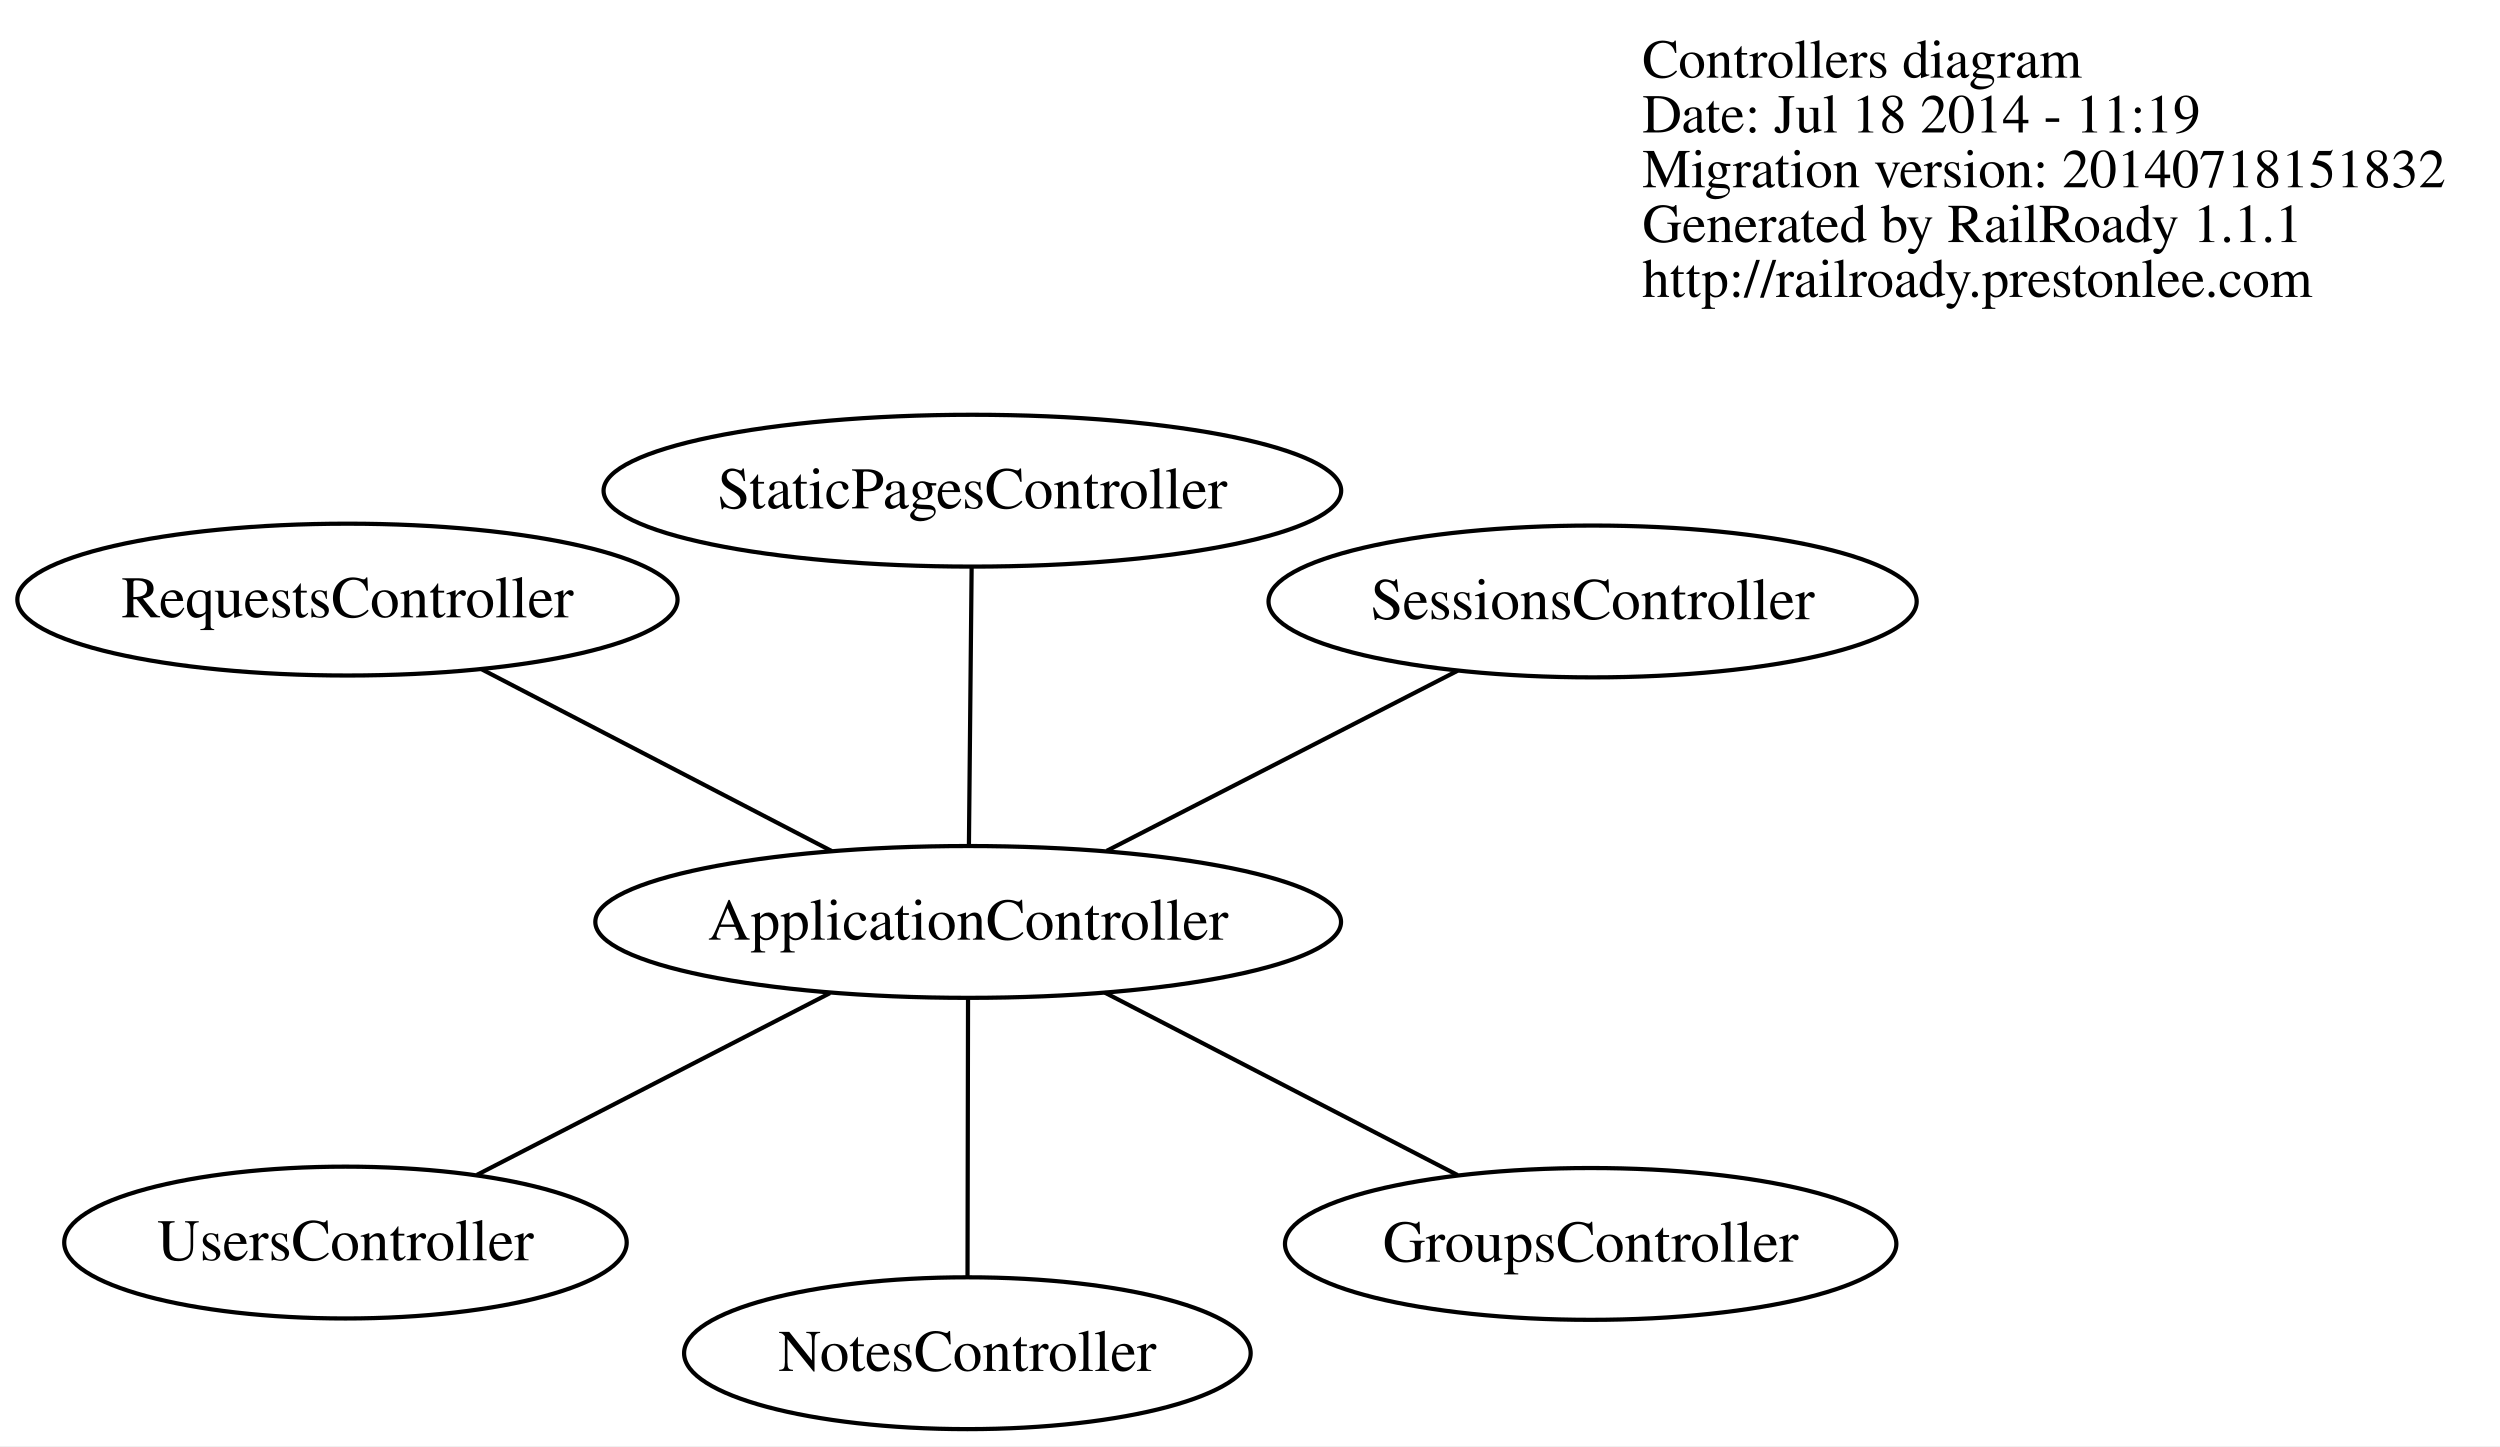
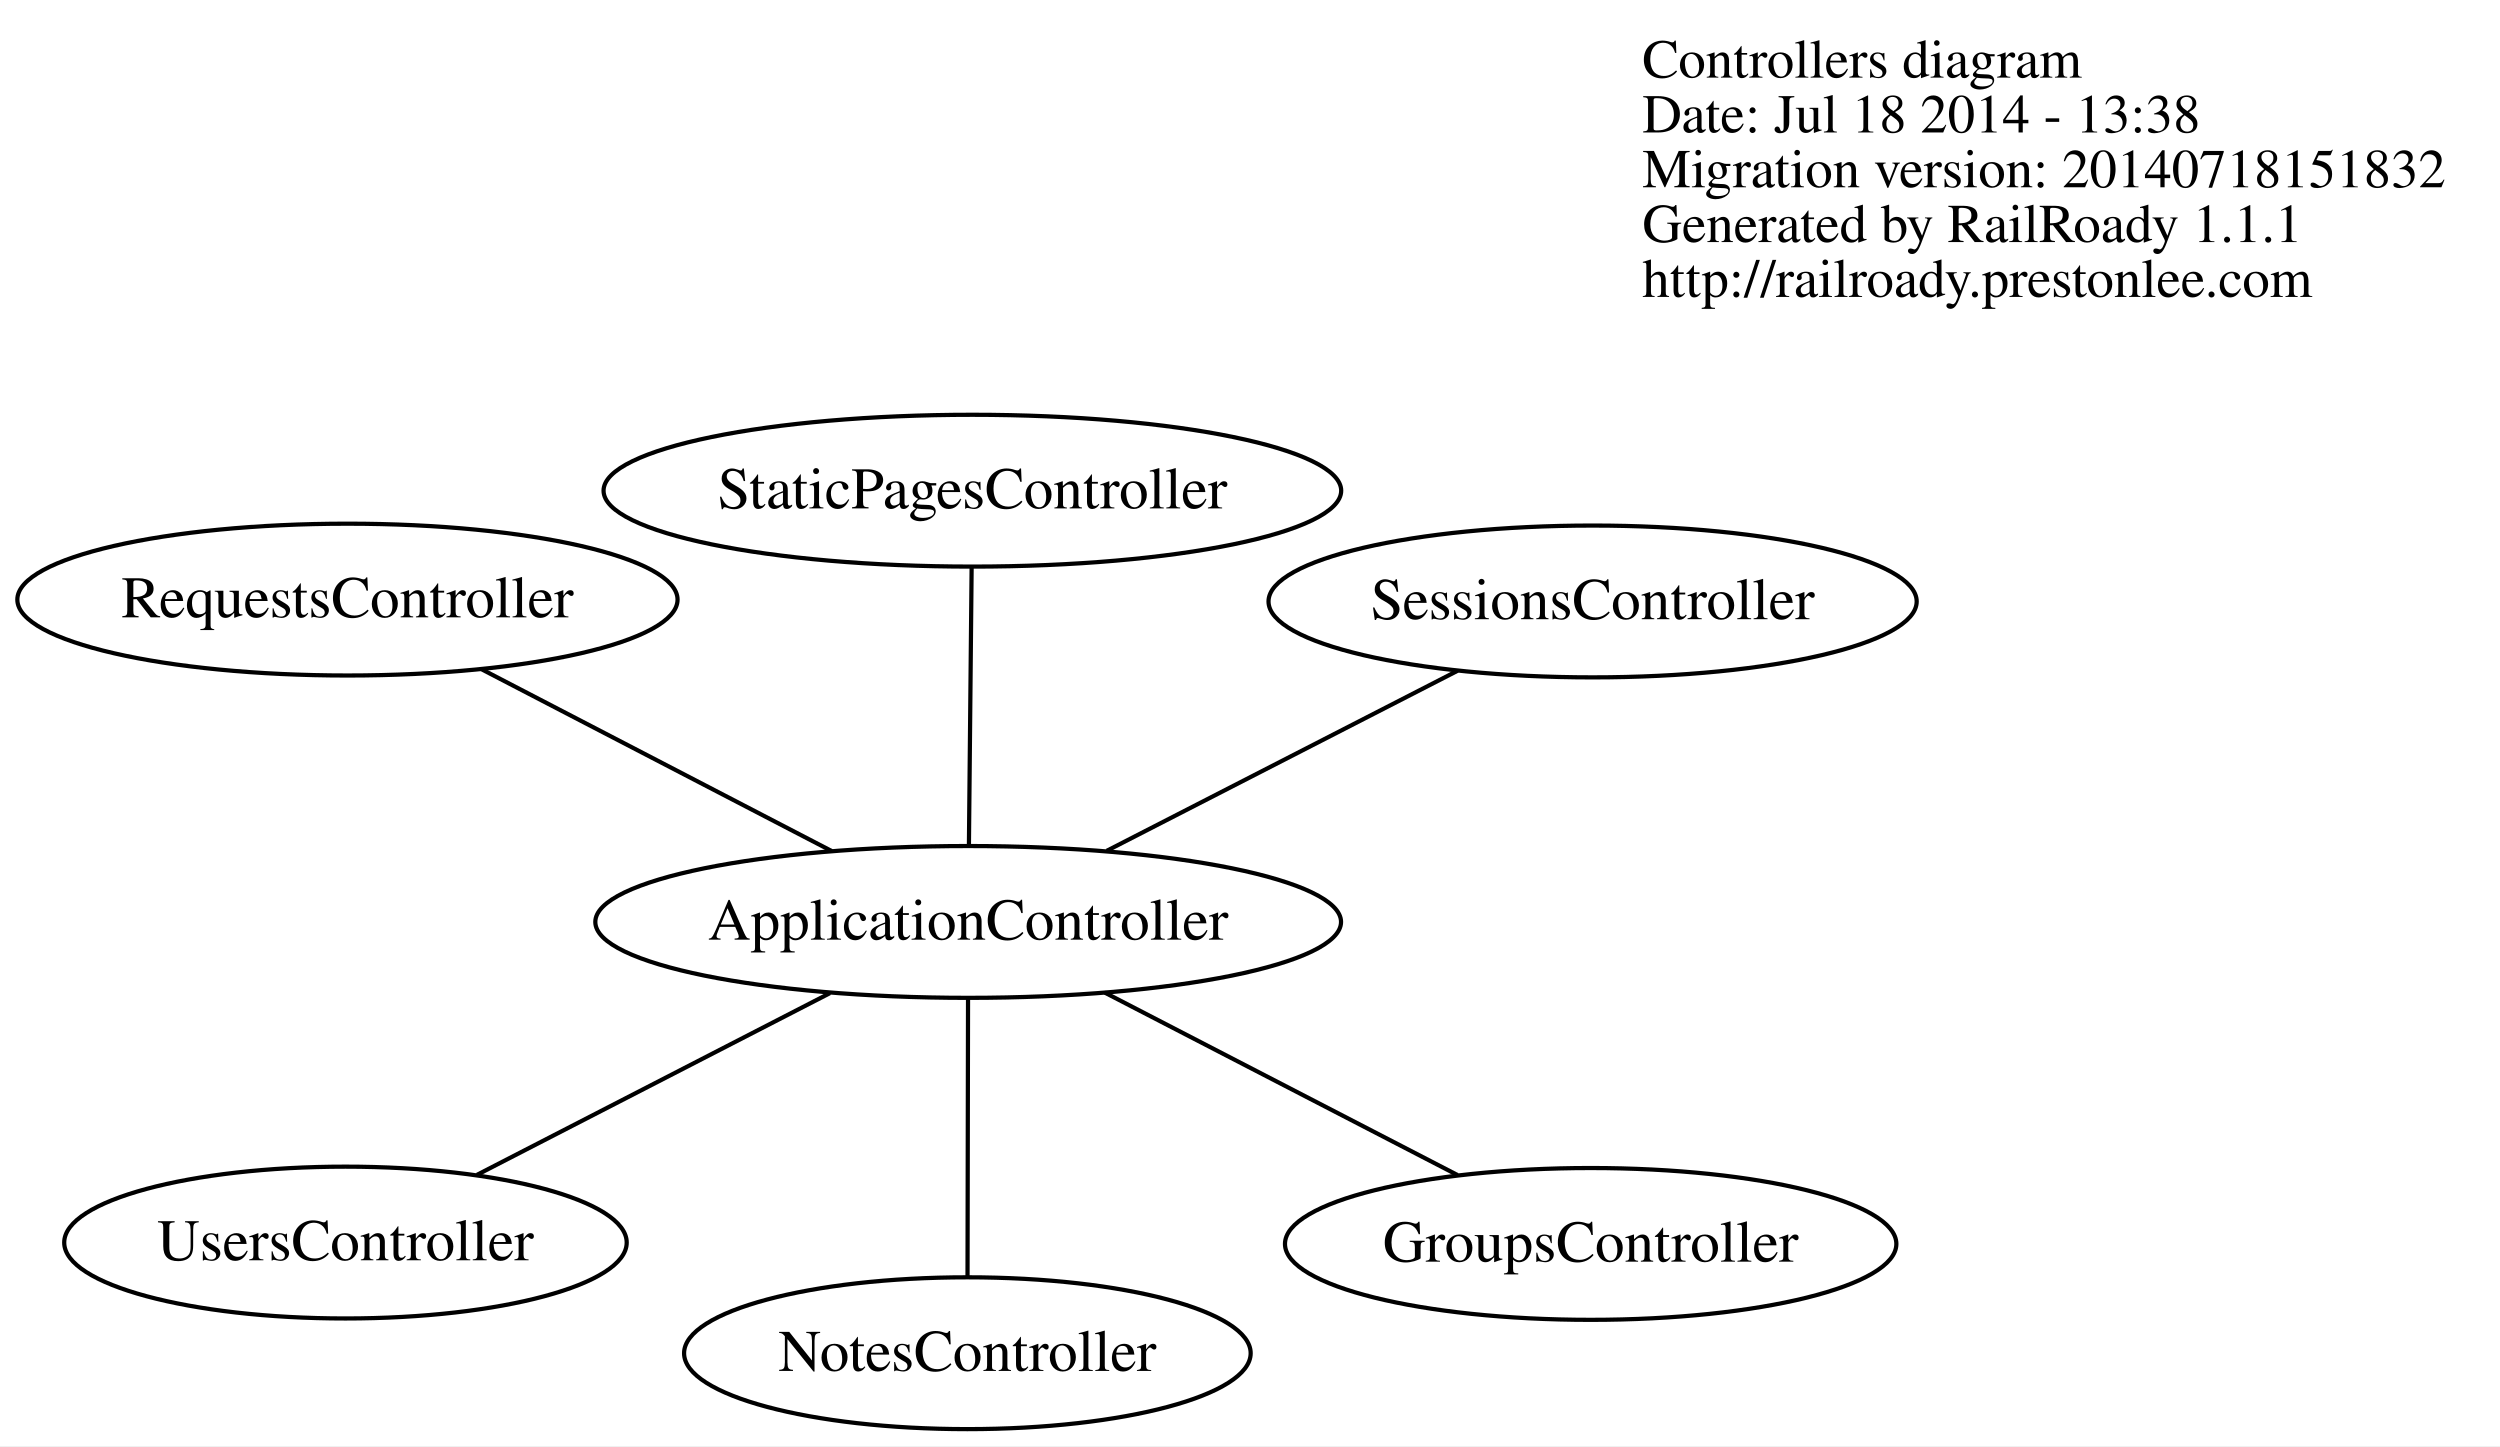
<svg xmlns="http://www.w3.org/2000/svg" width="593pt" height="343pt" viewBox="0.00 0.00 592.82 342.88">
  <g id="graph0" class="graph" transform="scale(1 1) rotate(0) translate(236.132 222.5)">
    <polygon fill="white" stroke="none" points="-236.132,120.379 -236.132,-222.5 356.688,-222.5 356.688,120.379 -236.132,120.379" />
    <g id="node1" class="node">
      <text text-anchor="start" x="153.312" y="-204.1" font-family="Times,serif" font-size="13.00">Controllers diagram</text>
-       <text text-anchor="start" x="153.312" y="-191.1" font-family="Times,serif" font-size="13.00">Date: Jul 18 2014 - 11:19</text>
+       <text text-anchor="start" x="153.312" y="-191.1" font-family="Times,serif" font-size="13.00">Date: Jul 18 2014 - 13:38</text>
      <text text-anchor="start" x="153.312" y="-178.1" font-family="Times,serif" font-size="13.00">Migration version: 20140718151832</text>
      <text text-anchor="start" x="153.312" y="-165.1" font-family="Times,serif" font-size="13.00">Generated by RailRoady 1.1.1</text>
      <text text-anchor="start" x="153.312" y="-152.1" font-family="Times,serif" font-size="13.00">http://railroady.prestonlee.com</text>
    </g>
    <g id="node2" class="node">
      <ellipse fill="none" stroke="black" cx="-6.551" cy="-3.89" rx="88.417" ry="18" />
      <text text-anchor="middle" x="-6.551" y="0.31" font-family="Times,serif" font-size="14.00">ApplicationController</text>
    </g>
    <g id="node3" class="node">
      <ellipse fill="none" stroke="black" cx="141.06" cy="72.463" rx="72.489" ry="18" />
      <text text-anchor="middle" x="141.06" y="76.663" font-family="Times,serif" font-size="14.00">GroupsController</text>
    </g>
    <g id="edge1" class="edge">
      <path fill="none" stroke="black" d="M25.843,12.866C50.709,25.728 84.847,43.386 109.502,56.139" />
    </g>
    <g id="node4" class="node">
      <ellipse fill="none" stroke="black" cx="-6.741" cy="98.379" rx="67.177" ry="18" />
      <text text-anchor="middle" x="-6.741" y="102.579" font-family="Times,serif" font-size="14.00">NotesController</text>
    </g>
    <g id="edge2" class="edge">
      <path fill="none" stroke="black" d="M-6.585,14.393C-6.619,33.008 -6.673,61.696 -6.707,80.253" />
    </g>
    <g id="node5" class="node">
      <ellipse fill="none" stroke="black" cx="-153.743" cy="-80.327" rx="78.278" ry="18" />
      <text text-anchor="middle" x="-153.743" y="-76.127" font-family="Times,serif" font-size="14.00">RequestsController</text>
    </g>
    <g id="edge3" class="edge">
      <path fill="none" stroke="black" d="M-38.853,-20.665C-63.563,-33.497 -97.457,-51.098 -122.022,-63.854" />
    </g>
    <g id="node6" class="node">
      <ellipse fill="none" stroke="black" cx="141.518" cy="-79.884" rx="76.85" ry="18" />
      <text text-anchor="middle" x="141.518" y="-75.684" font-family="Times,serif" font-size="14.00">SessionsController</text>
    </g>
    <g id="edge4" class="edge">
      <path fill="none" stroke="black" d="M26.31,-20.756C51.103,-33.48 84.93,-50.841 109.512,-63.457" />
    </g>
    <g id="node7" class="node">
      <ellipse fill="none" stroke="black" cx="-5.555" cy="-106.153" rx="87.457" ry="18" />
      <text text-anchor="middle" x="-5.555" y="-101.953" font-family="Times,serif" font-size="14.00">StaticPagesController</text>
    </g>
    <g id="edge5" class="edge">
      <path fill="none" stroke="black" d="M-6.373,-22.173C-6.192,-40.787 -5.912,-69.472 -5.732,-88.029" />
    </g>
    <g id="node8" class="node">
      <ellipse fill="none" stroke="black" cx="-154.214" cy="72.138" rx="66.692" ry="18" />
      <text text-anchor="middle" x="-154.214" y="76.338" font-family="Times,serif" font-size="14.00">UsersController</text>
    </g>
    <g id="edge6" class="edge">
      <path fill="none" stroke="black" d="M-39.322,12.983C-64.302,25.845 -98.477,43.441 -123.051,56.093" />
    </g>
  </g>
</svg>
